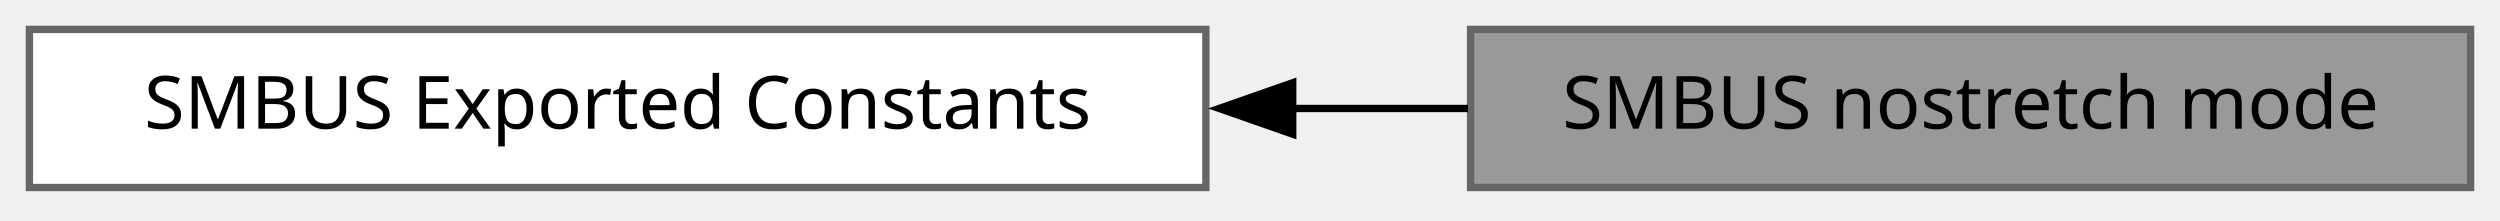
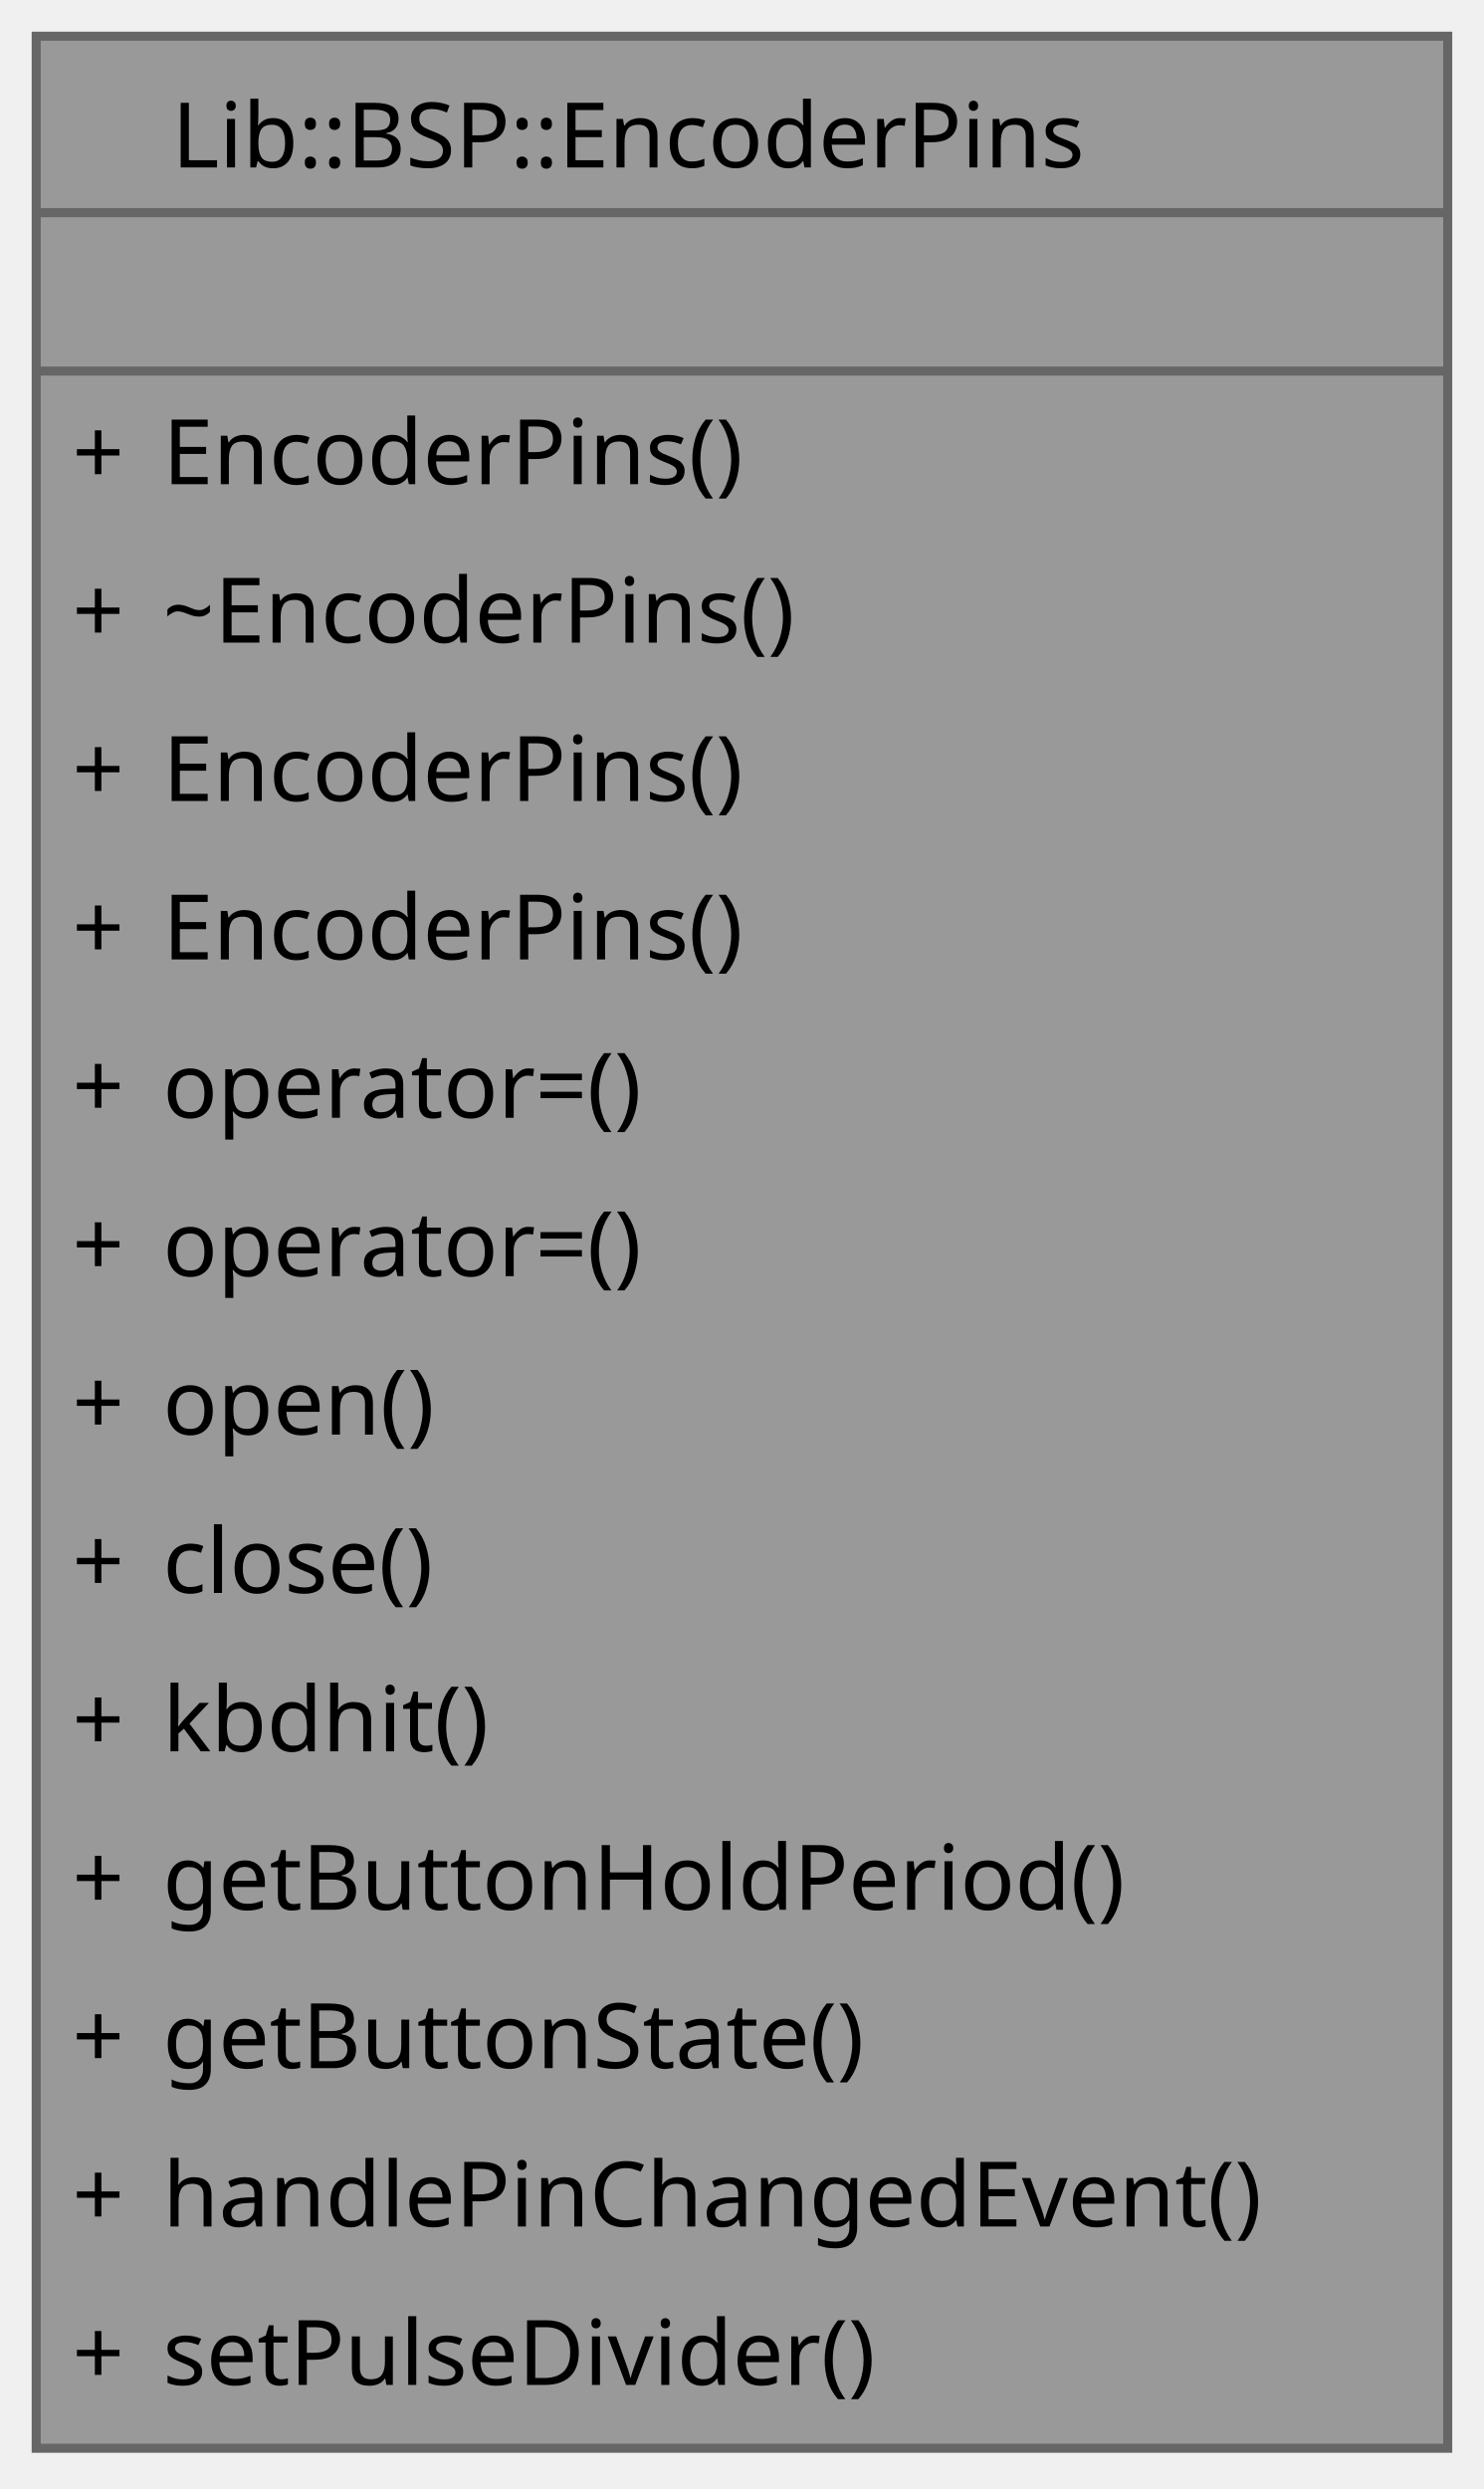
- <svg xmlns="http://www.w3.org/2000/svg" xmlns:xlink="http://www.w3.org/1999/xlink" width="340pt" height="30pt" viewBox="0.00 0.00 340.00 30.00">
-   <g id="graph0" class="graph" transform="scale(1 1) rotate(0) translate(4 25.5)">
-     <g id="Node000002" class="node">
-       <g id="a_Node000002">
-         <a xlink:href="../../d3/d42/a01051.html" target="_top" xlink:title=" ">
-           <polygon fill="white" stroke="#666666" points="160,-21.5 0,-21.5 0,0 160,0 160,-21.5" />
-           <text xml:space="preserve" text-anchor="middle" x="80" y="-8" font-family="JetBrains Mono" font-size="10.00">SMBUS Exported Constants</text>
+ <svg xmlns="http://www.w3.org/2000/svg" xmlns:xlink="http://www.w3.org/1999/xlink" width="164pt" height="275pt" viewBox="0.00 0.00 164.00 275.00">
+   <g id="graph0" class="graph" transform="scale(1 1) rotate(0) translate(4 270.5)">
+     <g id="Node000001" class="node">
+       <g id="a_Node000001">
+         <a xlink:title="Rotary encoder with a push button, reporting rotation and button changes as queued events.">
+           <polygon fill="#999999" stroke="none" points="156,-266.5 0,-266.5 0,0 156,0 156,-266.5" />
+           <polygon fill="#666666" stroke="#666666" points="0,-247 0,-247 156,-247 156,-247 0,-247" />
+           <polygon fill="#666666" stroke="#666666" points="0,-229.5 0,-229.5 156,-229.5 156,-229.5 0,-229.5" />
+           <polygon fill="none" stroke="#666666" points="0,0 0,-266.5 156,-266.5 156,0 0,0" />
+           <text xml:space="preserve" text-anchor="start" x="15" y="-252" font-family="JetBrains Mono" font-size="10.00">Lib::BSP::EncoderPins</text>
+           <text xml:space="preserve" text-anchor="start" x="75" y="-234.5" font-family="JetBrains Mono" font-size="10.00"> </text>
+           <text xml:space="preserve" text-anchor="start" x="4" y="-217" font-family="JetBrains Mono" font-size="10.00">+</text>
+           <text xml:space="preserve" text-anchor="start" x="14" y="-217" font-family="JetBrains Mono" font-size="10.00">EncoderPins()</text>
+           <text xml:space="preserve" text-anchor="start" x="4" y="-199.5" font-family="JetBrains Mono" font-size="10.00">+</text>
+           <text xml:space="preserve" text-anchor="start" x="14" y="-199.5" font-family="JetBrains Mono" font-size="10.00">~EncoderPins()</text>
+           <text xml:space="preserve" text-anchor="start" x="4" y="-182" font-family="JetBrains Mono" font-size="10.00">+</text>
+           <text xml:space="preserve" text-anchor="start" x="14" y="-182" font-family="JetBrains Mono" font-size="10.00">EncoderPins()</text>
+           <text xml:space="preserve" text-anchor="start" x="4" y="-164.5" font-family="JetBrains Mono" font-size="10.00">+</text>
+           <text xml:space="preserve" text-anchor="start" x="14" y="-164.5" font-family="JetBrains Mono" font-size="10.00">EncoderPins()</text>
+           <text xml:space="preserve" text-anchor="start" x="4" y="-147" font-family="JetBrains Mono" font-size="10.00">+</text>
+           <text xml:space="preserve" text-anchor="start" x="14" y="-147" font-family="JetBrains Mono" font-size="10.00">operator=()</text>
+           <text xml:space="preserve" text-anchor="start" x="4" y="-129.5" font-family="JetBrains Mono" font-size="10.00">+</text>
+           <text xml:space="preserve" text-anchor="start" x="14" y="-129.5" font-family="JetBrains Mono" font-size="10.00">operator=()</text>
+           <text xml:space="preserve" text-anchor="start" x="4" y="-112" font-family="JetBrains Mono" font-size="10.00">+</text>
+           <text xml:space="preserve" text-anchor="start" x="14" y="-112" font-family="JetBrains Mono" font-size="10.00">open()</text>
+           <text xml:space="preserve" text-anchor="start" x="4" y="-94.5" font-family="JetBrains Mono" font-size="10.00">+</text>
+           <text xml:space="preserve" text-anchor="start" x="14" y="-94.5" font-family="JetBrains Mono" font-size="10.00">close()</text>
+           <text xml:space="preserve" text-anchor="start" x="4" y="-77" font-family="JetBrains Mono" font-size="10.00">+</text>
+           <text xml:space="preserve" text-anchor="start" x="14" y="-77" font-family="JetBrains Mono" font-size="10.00">kbdhit()</text>
+           <text xml:space="preserve" text-anchor="start" x="4" y="-59.5" font-family="JetBrains Mono" font-size="10.00">+</text>
+           <text xml:space="preserve" text-anchor="start" x="14" y="-59.5" font-family="JetBrains Mono" font-size="10.00">getButtonHoldPeriod()</text>
+           <text xml:space="preserve" text-anchor="start" x="4" y="-42" font-family="JetBrains Mono" font-size="10.00">+</text>
+           <text xml:space="preserve" text-anchor="start" x="14" y="-42" font-family="JetBrains Mono" font-size="10.00">getButtonState()</text>
+           <text xml:space="preserve" text-anchor="start" x="4" y="-24.5" font-family="JetBrains Mono" font-size="10.00">+</text>
+           <text xml:space="preserve" text-anchor="start" x="14" y="-24.5" font-family="JetBrains Mono" font-size="10.00">handlePinChangedEvent()</text>
+           <text xml:space="preserve" text-anchor="start" x="4" y="-7" font-family="JetBrains Mono" font-size="10.00">+</text>
+           <text xml:space="preserve" text-anchor="start" x="14" y="-7" font-family="JetBrains Mono" font-size="10.00">setPulseDivider()</text>
        </a>
      </g>
    </g>
-     <g id="Node000001" class="node">
-       <g id="a_Node000001">
-         <a xlink:title=" ">
-           <polygon fill="#999999" stroke="#666666" points="332,-21.5 196,-21.5 196,0 332,0 332,-21.5" />
-           <text xml:space="preserve" text-anchor="middle" x="264" y="-8" font-family="JetBrains Mono" font-size="10.00">SMBUS nostretch mode</text>
-         </a>
-       </g>
-     </g>
-     <g id="edge1" class="edge">
-       <path fill="none" stroke="black" d="M171.68,-10.75C179.74,-10.75 187.81,-10.75 195.64,-10.75" />
-       <polygon fill="black" stroke="black" points="171.81,-7.25 161.81,-10.75 171.81,-14.25 171.81,-7.25" />
-     </g>
  </g>
</svg>
